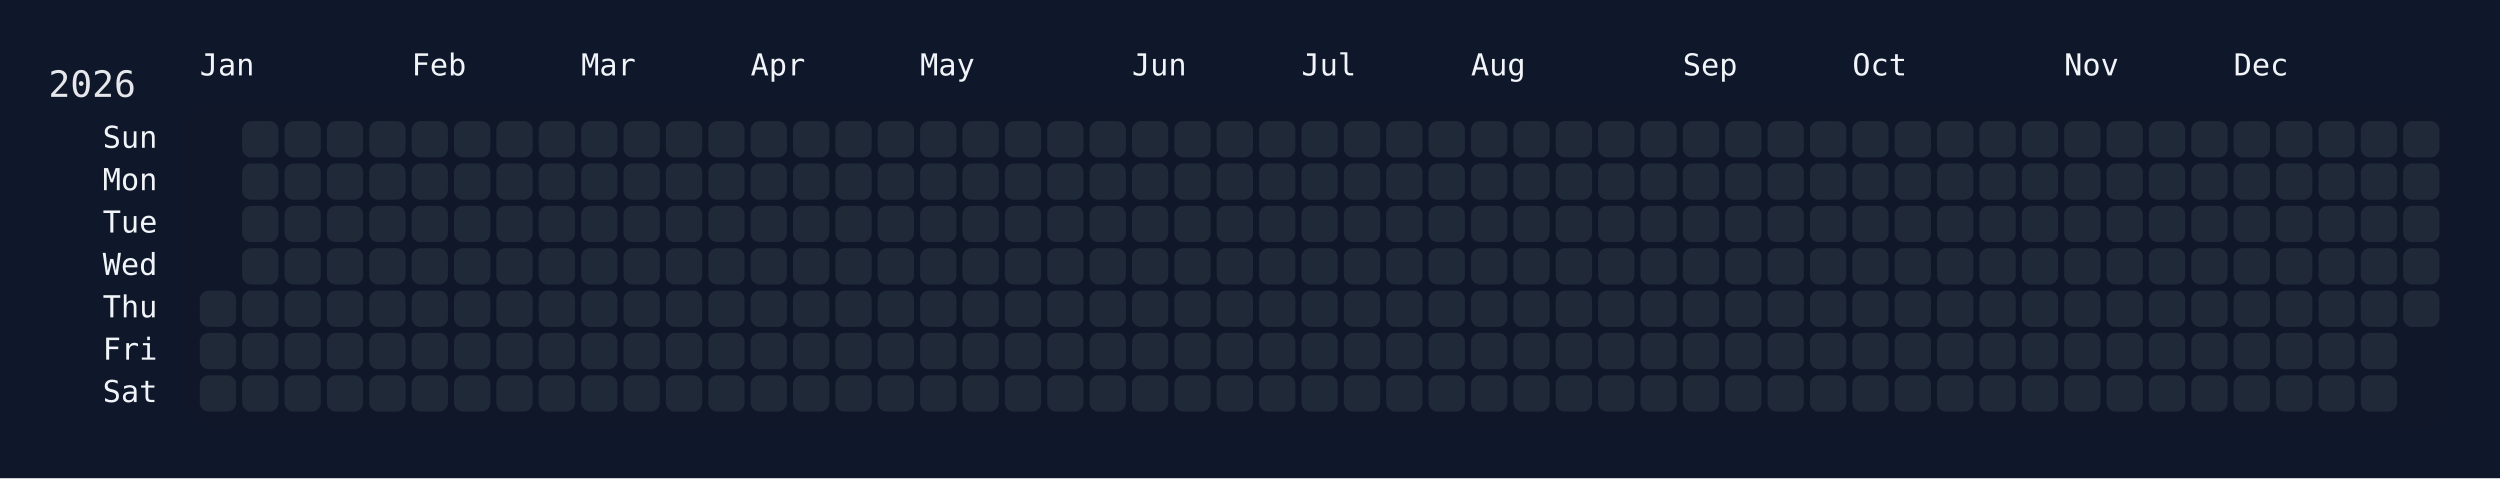
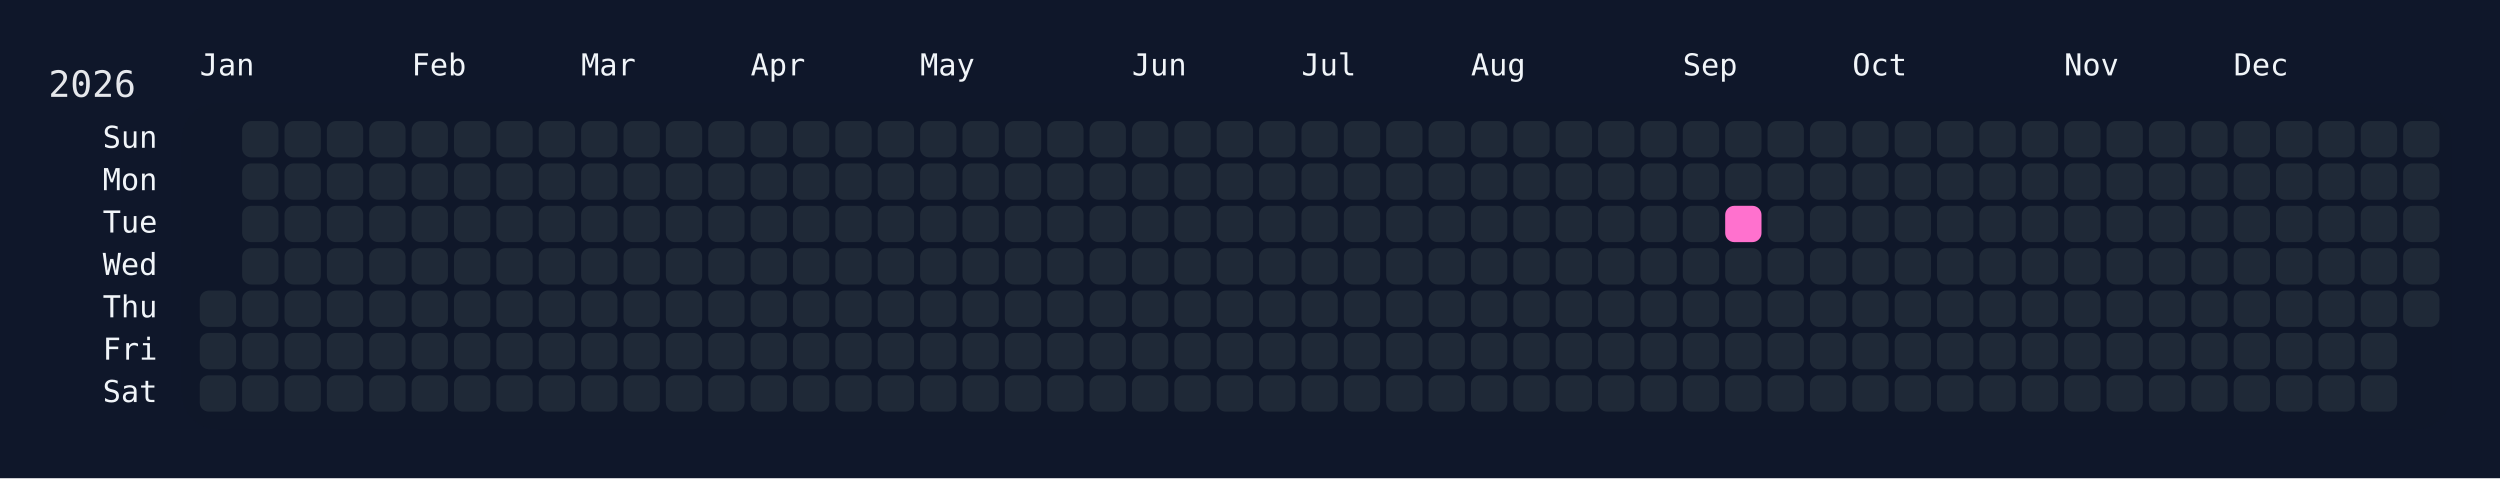
<svg xmlns="http://www.w3.org/2000/svg" width="826" height="158" viewBox="0 0 826 158">
  <rect width="826" height="158" fill="#0f172a" />
  <rect x="60" y="34" width="750" height="108" rx="12" ry="12" fill="rgba(15, 23, 42, 0.8)" />
  <text x="16" y="32" font-size="12" fill="#e5e7eb" font-family="JetBrains Mono, ui-monospace, SFMono-Regular, Menlo, Monaco, Consolas, monospace">2026</text>
  <text x="66" y="18" font-size="10" fill="#f1f5f9" font-family="JetBrains Mono, ui-monospace, SFMono-Regular, Menlo, Monaco, Consolas, monospace" dominant-baseline="hanging">Jan</text>
  <text x="136" y="18" font-size="10" fill="#f1f5f9" font-family="JetBrains Mono, ui-monospace, SFMono-Regular, Menlo, Monaco, Consolas, monospace" dominant-baseline="hanging">Feb</text>
  <text x="192" y="18" font-size="10" fill="#f1f5f9" font-family="JetBrains Mono, ui-monospace, SFMono-Regular, Menlo, Monaco, Consolas, monospace" dominant-baseline="hanging">Mar</text>
  <text x="248" y="18" font-size="10" fill="#f1f5f9" font-family="JetBrains Mono, ui-monospace, SFMono-Regular, Menlo, Monaco, Consolas, monospace" dominant-baseline="hanging">Apr</text>
  <text x="304" y="18" font-size="10" fill="#f1f5f9" font-family="JetBrains Mono, ui-monospace, SFMono-Regular, Menlo, Monaco, Consolas, monospace" dominant-baseline="hanging">May</text>
  <text x="374" y="18" font-size="10" fill="#f1f5f9" font-family="JetBrains Mono, ui-monospace, SFMono-Regular, Menlo, Monaco, Consolas, monospace" dominant-baseline="hanging">Jun</text>
  <text x="430" y="18" font-size="10" fill="#f1f5f9" font-family="JetBrains Mono, ui-monospace, SFMono-Regular, Menlo, Monaco, Consolas, monospace" dominant-baseline="hanging">Jul</text>
  <text x="486" y="18" font-size="10" fill="#f1f5f9" font-family="JetBrains Mono, ui-monospace, SFMono-Regular, Menlo, Monaco, Consolas, monospace" dominant-baseline="hanging">Aug</text>
  <text x="556" y="18" font-size="10" fill="#f1f5f9" font-family="JetBrains Mono, ui-monospace, SFMono-Regular, Menlo, Monaco, Consolas, monospace" dominant-baseline="hanging">Sep</text>
  <text x="612" y="18" font-size="10" fill="#f1f5f9" font-family="JetBrains Mono, ui-monospace, SFMono-Regular, Menlo, Monaco, Consolas, monospace" dominant-baseline="hanging">Oct</text>
  <text x="682" y="18" font-size="10" fill="#f1f5f9" font-family="JetBrains Mono, ui-monospace, SFMono-Regular, Menlo, Monaco, Consolas, monospace" dominant-baseline="hanging">Nov</text>
  <text x="738" y="18" font-size="10" fill="#f1f5f9" font-family="JetBrains Mono, ui-monospace, SFMono-Regular, Menlo, Monaco, Consolas, monospace" dominant-baseline="hanging">Dec</text>
  <text x="52" y="46.0" font-size="10" fill="#f1f5f9" font-family="JetBrains Mono, ui-monospace, SFMono-Regular, Menlo, Monaco, Consolas, monospace" text-anchor="end" dominant-baseline="middle">Sun</text>
  <text x="52" y="60.0" font-size="10" fill="#f1f5f9" font-family="JetBrains Mono, ui-monospace, SFMono-Regular, Menlo, Monaco, Consolas, monospace" text-anchor="end" dominant-baseline="middle">Mon</text>
  <text x="52" y="74.0" font-size="10" fill="#f1f5f9" font-family="JetBrains Mono, ui-monospace, SFMono-Regular, Menlo, Monaco, Consolas, monospace" text-anchor="end" dominant-baseline="middle">Tue</text>
  <text x="52" y="88.0" font-size="10" fill="#f1f5f9" font-family="JetBrains Mono, ui-monospace, SFMono-Regular, Menlo, Monaco, Consolas, monospace" text-anchor="end" dominant-baseline="middle">Wed</text>
  <text x="52" y="102.0" font-size="10" fill="#f1f5f9" font-family="JetBrains Mono, ui-monospace, SFMono-Regular, Menlo, Monaco, Consolas, monospace" text-anchor="end" dominant-baseline="middle">Thu</text>
  <text x="52" y="116.0" font-size="10" fill="#f1f5f9" font-family="JetBrains Mono, ui-monospace, SFMono-Regular, Menlo, Monaco, Consolas, monospace" text-anchor="end" dominant-baseline="middle">Fri</text>
  <text x="52" y="130.0" font-size="10" fill="#f1f5f9" font-family="JetBrains Mono, ui-monospace, SFMono-Regular, Menlo, Monaco, Consolas, monospace" text-anchor="end" dominant-baseline="middle">Sat</text>
  <g transform="translate(66,40)">
    <rect x="0" y="56" width="12" height="12" rx="3" ry="3" fill="#1f2937" data-date="2026-01-01" />
    <rect x="0" y="70" width="12" height="12" rx="3" ry="3" fill="#1f2937" data-date="2026-01-02" />
    <rect x="0" y="84" width="12" height="12" rx="3" ry="3" fill="#1f2937" data-date="2026-01-03" />
    <rect x="14" y="0" width="12" height="12" rx="3" ry="3" fill="#1f2937" data-date="2026-01-04" />
    <rect x="14" y="14" width="12" height="12" rx="3" ry="3" fill="#1f2937" data-date="2026-01-05" />
    <rect x="14" y="28" width="12" height="12" rx="3" ry="3" fill="#1f2937" data-date="2026-01-06" />
    <rect x="14" y="42" width="12" height="12" rx="3" ry="3" fill="#1f2937" data-date="2026-01-07" />
    <rect x="14" y="56" width="12" height="12" rx="3" ry="3" fill="#1f2937" data-date="2026-01-08" />
    <rect x="14" y="70" width="12" height="12" rx="3" ry="3" fill="#1f2937" data-date="2026-01-09" />
    <rect x="14" y="84" width="12" height="12" rx="3" ry="3" fill="#1f2937" data-date="2026-01-10" />
    <rect x="28" y="0" width="12" height="12" rx="3" ry="3" fill="#1f2937" data-date="2026-01-11" />
    <rect x="28" y="14" width="12" height="12" rx="3" ry="3" fill="#1f2937" data-date="2026-01-12" />
    <rect x="28" y="28" width="12" height="12" rx="3" ry="3" fill="#1f2937" data-date="2026-01-13" />
    <rect x="28" y="42" width="12" height="12" rx="3" ry="3" fill="#1f2937" data-date="2026-01-14" />
    <rect x="28" y="56" width="12" height="12" rx="3" ry="3" fill="#1f2937" data-date="2026-01-15" />
    <rect x="28" y="70" width="12" height="12" rx="3" ry="3" fill="#1f2937" data-date="2026-01-16" />
    <rect x="28" y="84" width="12" height="12" rx="3" ry="3" fill="#1f2937" data-date="2026-01-17" />
    <rect x="42" y="0" width="12" height="12" rx="3" ry="3" fill="#1f2937" data-date="2026-01-18" />
    <rect x="42" y="14" width="12" height="12" rx="3" ry="3" fill="#1f2937" data-date="2026-01-19" />
    <rect x="42" y="28" width="12" height="12" rx="3" ry="3" fill="#1f2937" data-date="2026-01-20" />
    <rect x="42" y="42" width="12" height="12" rx="3" ry="3" fill="#1f2937" data-date="2026-01-21" />
    <rect x="42" y="56" width="12" height="12" rx="3" ry="3" fill="#1f2937" data-date="2026-01-22" />
    <rect x="42" y="70" width="12" height="12" rx="3" ry="3" fill="#1f2937" data-date="2026-01-23" />
    <rect x="42" y="84" width="12" height="12" rx="3" ry="3" fill="#1f2937" data-date="2026-01-24" />
    <rect x="56" y="0" width="12" height="12" rx="3" ry="3" fill="#1f2937" data-date="2026-01-25" />
    <rect x="56" y="14" width="12" height="12" rx="3" ry="3" fill="#1f2937" data-date="2026-01-26" />
    <rect x="56" y="28" width="12" height="12" rx="3" ry="3" fill="#1f2937" data-date="2026-01-27" />
    <rect x="56" y="42" width="12" height="12" rx="3" ry="3" fill="#1f2937" data-date="2026-01-28" />
    <rect x="56" y="56" width="12" height="12" rx="3" ry="3" fill="#1f2937" data-date="2026-01-29" />
    <rect x="56" y="70" width="12" height="12" rx="3" ry="3" fill="#1f2937" data-date="2026-01-30" />
    <rect x="56" y="84" width="12" height="12" rx="3" ry="3" fill="#1f2937" data-date="2026-01-31" />
    <rect x="70" y="0" width="12" height="12" rx="3" ry="3" fill="#1f2937" data-date="2026-02-01" />
    <rect x="70" y="14" width="12" height="12" rx="3" ry="3" fill="#1f2937" data-date="2026-02-02" />
    <rect x="70" y="28" width="12" height="12" rx="3" ry="3" fill="#1f2937" data-date="2026-02-03" />
    <rect x="70" y="42" width="12" height="12" rx="3" ry="3" fill="#1f2937" data-date="2026-02-04" />
    <rect x="70" y="56" width="12" height="12" rx="3" ry="3" fill="#1f2937" data-date="2026-02-05" />
    <rect x="70" y="70" width="12" height="12" rx="3" ry="3" fill="#1f2937" data-date="2026-02-06" />
    <rect x="70" y="84" width="12" height="12" rx="3" ry="3" fill="#1f2937" data-date="2026-02-07" />
    <rect x="84" y="0" width="12" height="12" rx="3" ry="3" fill="#1f2937" data-date="2026-02-08" />
    <rect x="84" y="14" width="12" height="12" rx="3" ry="3" fill="#1f2937" data-date="2026-02-09" />
    <rect x="84" y="28" width="12" height="12" rx="3" ry="3" fill="#1f2937" data-date="2026-02-10" />
    <rect x="84" y="42" width="12" height="12" rx="3" ry="3" fill="#1f2937" data-date="2026-02-11" />
    <rect x="84" y="56" width="12" height="12" rx="3" ry="3" fill="#1f2937" data-date="2026-02-12" />
    <rect x="84" y="70" width="12" height="12" rx="3" ry="3" fill="#1f2937" data-date="2026-02-13" />
    <rect x="84" y="84" width="12" height="12" rx="3" ry="3" fill="#1f2937" data-date="2026-02-14" />
    <rect x="98" y="0" width="12" height="12" rx="3" ry="3" fill="#1f2937" data-date="2026-02-15" />
    <rect x="98" y="14" width="12" height="12" rx="3" ry="3" fill="#1f2937" data-date="2026-02-16" />
    <rect x="98" y="28" width="12" height="12" rx="3" ry="3" fill="#1f2937" data-date="2026-02-17" />
    <rect x="98" y="42" width="12" height="12" rx="3" ry="3" fill="#1f2937" data-date="2026-02-18" />
    <rect x="98" y="56" width="12" height="12" rx="3" ry="3" fill="#1f2937" data-date="2026-02-19" />
    <rect x="98" y="70" width="12" height="12" rx="3" ry="3" fill="#1f2937" data-date="2026-02-20" />
    <rect x="98" y="84" width="12" height="12" rx="3" ry="3" fill="#1f2937" data-date="2026-02-21" />
    <rect x="112" y="0" width="12" height="12" rx="3" ry="3" fill="#1f2937" data-date="2026-02-22" />
    <rect x="112" y="14" width="12" height="12" rx="3" ry="3" fill="#1f2937" data-date="2026-02-23" />
    <rect x="112" y="28" width="12" height="12" rx="3" ry="3" fill="#1f2937" data-date="2026-02-24" />
    <rect x="112" y="42" width="12" height="12" rx="3" ry="3" fill="#1f2937" data-date="2026-02-25" />
    <rect x="112" y="56" width="12" height="12" rx="3" ry="3" fill="#1f2937" data-date="2026-02-26" />
    <rect x="112" y="70" width="12" height="12" rx="3" ry="3" fill="#1f2937" data-date="2026-02-27" />
    <rect x="112" y="84" width="12" height="12" rx="3" ry="3" fill="#1f2937" data-date="2026-02-28" />
    <rect x="126" y="0" width="12" height="12" rx="3" ry="3" fill="#1f2937" data-date="2026-03-01" />
    <rect x="126" y="14" width="12" height="12" rx="3" ry="3" fill="#1f2937" data-date="2026-03-02" />
    <rect x="126" y="28" width="12" height="12" rx="3" ry="3" fill="#1f2937" data-date="2026-03-03" />
    <rect x="126" y="42" width="12" height="12" rx="3" ry="3" fill="#1f2937" data-date="2026-03-04" />
    <rect x="126" y="56" width="12" height="12" rx="3" ry="3" fill="#1f2937" data-date="2026-03-05" />
    <rect x="126" y="70" width="12" height="12" rx="3" ry="3" fill="#1f2937" data-date="2026-03-06" />
    <rect x="126" y="84" width="12" height="12" rx="3" ry="3" fill="#1f2937" data-date="2026-03-07" />
    <rect x="140" y="0" width="12" height="12" rx="3" ry="3" fill="#1f2937" data-date="2026-03-08" />
    <rect x="140" y="14" width="12" height="12" rx="3" ry="3" fill="#1f2937" data-date="2026-03-09" />
    <rect x="140" y="28" width="12" height="12" rx="3" ry="3" fill="#1f2937" data-date="2026-03-10" />
    <rect x="140" y="42" width="12" height="12" rx="3" ry="3" fill="#1f2937" data-date="2026-03-11" />
    <rect x="140" y="56" width="12" height="12" rx="3" ry="3" fill="#1f2937" data-date="2026-03-12" />
    <rect x="140" y="70" width="12" height="12" rx="3" ry="3" fill="#1f2937" data-date="2026-03-13" />
    <rect x="140" y="84" width="12" height="12" rx="3" ry="3" fill="#1f2937" data-date="2026-03-14" />
    <rect x="154" y="0" width="12" height="12" rx="3" ry="3" fill="#1f2937" data-date="2026-03-15" />
    <rect x="154" y="14" width="12" height="12" rx="3" ry="3" fill="#1f2937" data-date="2026-03-16" />
    <rect x="154" y="28" width="12" height="12" rx="3" ry="3" fill="#1f2937" data-date="2026-03-17" />
    <rect x="154" y="42" width="12" height="12" rx="3" ry="3" fill="#1f2937" data-date="2026-03-18" />
    <rect x="154" y="56" width="12" height="12" rx="3" ry="3" fill="#1f2937" data-date="2026-03-19" />
    <rect x="154" y="70" width="12" height="12" rx="3" ry="3" fill="#1f2937" data-date="2026-03-20" />
    <rect x="154" y="84" width="12" height="12" rx="3" ry="3" fill="#1f2937" data-date="2026-03-21" />
    <rect x="168" y="0" width="12" height="12" rx="3" ry="3" fill="#1f2937" data-date="2026-03-22" />
    <rect x="168" y="14" width="12" height="12" rx="3" ry="3" fill="#1f2937" data-date="2026-03-23" />
    <rect x="168" y="28" width="12" height="12" rx="3" ry="3" fill="#1f2937" data-date="2026-03-24" />
    <rect x="168" y="42" width="12" height="12" rx="3" ry="3" fill="#1f2937" data-date="2026-03-25" />
    <rect x="168" y="56" width="12" height="12" rx="3" ry="3" fill="#1f2937" data-date="2026-03-26" />
    <rect x="168" y="70" width="12" height="12" rx="3" ry="3" fill="#1f2937" data-date="2026-03-27" />
    <rect x="168" y="84" width="12" height="12" rx="3" ry="3" fill="#1f2937" data-date="2026-03-28" />
    <rect x="182" y="0" width="12" height="12" rx="3" ry="3" fill="#1f2937" data-date="2026-03-29" />
    <rect x="182" y="14" width="12" height="12" rx="3" ry="3" fill="#1f2937" data-date="2026-03-30" />
    <rect x="182" y="28" width="12" height="12" rx="3" ry="3" fill="#1f2937" data-date="2026-03-31" />
    <rect x="182" y="42" width="12" height="12" rx="3" ry="3" fill="#1f2937" data-date="2026-04-01" />
    <rect x="182" y="56" width="12" height="12" rx="3" ry="3" fill="#1f2937" data-date="2026-04-02" />
    <rect x="182" y="70" width="12" height="12" rx="3" ry="3" fill="#1f2937" data-date="2026-04-03" />
    <rect x="182" y="84" width="12" height="12" rx="3" ry="3" fill="#1f2937" data-date="2026-04-04" />
    <rect x="196" y="0" width="12" height="12" rx="3" ry="3" fill="#1f2937" data-date="2026-04-05" />
    <rect x="196" y="14" width="12" height="12" rx="3" ry="3" fill="#1f2937" data-date="2026-04-06" />
    <rect x="196" y="28" width="12" height="12" rx="3" ry="3" fill="#1f2937" data-date="2026-04-07" />
    <rect x="196" y="42" width="12" height="12" rx="3" ry="3" fill="#1f2937" data-date="2026-04-08" />
    <rect x="196" y="56" width="12" height="12" rx="3" ry="3" fill="#1f2937" data-date="2026-04-09" />
    <rect x="196" y="70" width="12" height="12" rx="3" ry="3" fill="#1f2937" data-date="2026-04-10" />
    <rect x="196" y="84" width="12" height="12" rx="3" ry="3" fill="#1f2937" data-date="2026-04-11" />
    <rect x="210" y="0" width="12" height="12" rx="3" ry="3" fill="#1f2937" data-date="2026-04-12" />
    <rect x="210" y="14" width="12" height="12" rx="3" ry="3" fill="#1f2937" data-date="2026-04-13" />
    <rect x="210" y="28" width="12" height="12" rx="3" ry="3" fill="#1f2937" data-date="2026-04-14" />
    <rect x="210" y="42" width="12" height="12" rx="3" ry="3" fill="#1f2937" data-date="2026-04-15" />
    <rect x="210" y="56" width="12" height="12" rx="3" ry="3" fill="#1f2937" data-date="2026-04-16" />
    <rect x="210" y="70" width="12" height="12" rx="3" ry="3" fill="#1f2937" data-date="2026-04-17" />
    <rect x="210" y="84" width="12" height="12" rx="3" ry="3" fill="#1f2937" data-date="2026-04-18" />
    <rect x="224" y="0" width="12" height="12" rx="3" ry="3" fill="#1f2937" data-date="2026-04-19" />
    <rect x="224" y="14" width="12" height="12" rx="3" ry="3" fill="#1f2937" data-date="2026-04-20" />
    <rect x="224" y="28" width="12" height="12" rx="3" ry="3" fill="#1f2937" data-date="2026-04-21" />
    <rect x="224" y="42" width="12" height="12" rx="3" ry="3" fill="#1f2937" data-date="2026-04-22" />
    <rect x="224" y="56" width="12" height="12" rx="3" ry="3" fill="#1f2937" data-date="2026-04-23" />
    <rect x="224" y="70" width="12" height="12" rx="3" ry="3" fill="#1f2937" data-date="2026-04-24" />
    <rect x="224" y="84" width="12" height="12" rx="3" ry="3" fill="#1f2937" data-date="2026-04-25" />
    <rect x="238" y="0" width="12" height="12" rx="3" ry="3" fill="#1f2937" data-date="2026-04-26" />
    <rect x="238" y="14" width="12" height="12" rx="3" ry="3" fill="#1f2937" data-date="2026-04-27" />
    <rect x="238" y="28" width="12" height="12" rx="3" ry="3" fill="#1f2937" data-date="2026-04-28" />
    <rect x="238" y="42" width="12" height="12" rx="3" ry="3" fill="#1f2937" data-date="2026-04-29" />
    <rect x="238" y="56" width="12" height="12" rx="3" ry="3" fill="#1f2937" data-date="2026-04-30" />
    <rect x="238" y="70" width="12" height="12" rx="3" ry="3" fill="#1f2937" data-date="2026-05-01" />
    <rect x="238" y="84" width="12" height="12" rx="3" ry="3" fill="#1f2937" data-date="2026-05-02" />
    <rect x="252" y="0" width="12" height="12" rx="3" ry="3" fill="#1f2937" data-date="2026-05-03" />
    <rect x="252" y="14" width="12" height="12" rx="3" ry="3" fill="#1f2937" data-date="2026-05-04" />
    <rect x="252" y="28" width="12" height="12" rx="3" ry="3" fill="#1f2937" data-date="2026-05-05" />
    <rect x="252" y="42" width="12" height="12" rx="3" ry="3" fill="#1f2937" data-date="2026-05-06" />
    <rect x="252" y="56" width="12" height="12" rx="3" ry="3" fill="#1f2937" data-date="2026-05-07" />
    <rect x="252" y="70" width="12" height="12" rx="3" ry="3" fill="#1f2937" data-date="2026-05-08" />
    <rect x="252" y="84" width="12" height="12" rx="3" ry="3" fill="#1f2937" data-date="2026-05-09" />
    <rect x="266" y="0" width="12" height="12" rx="3" ry="3" fill="#1f2937" data-date="2026-05-10" />
    <rect x="266" y="14" width="12" height="12" rx="3" ry="3" fill="#1f2937" data-date="2026-05-11" />
    <rect x="266" y="28" width="12" height="12" rx="3" ry="3" fill="#1f2937" data-date="2026-05-12" />
    <rect x="266" y="42" width="12" height="12" rx="3" ry="3" fill="#1f2937" data-date="2026-05-13" />
    <rect x="266" y="56" width="12" height="12" rx="3" ry="3" fill="#1f2937" data-date="2026-05-14" />
    <rect x="266" y="70" width="12" height="12" rx="3" ry="3" fill="#1f2937" data-date="2026-05-15" />
    <rect x="266" y="84" width="12" height="12" rx="3" ry="3" fill="#1f2937" data-date="2026-05-16" />
    <rect x="280" y="0" width="12" height="12" rx="3" ry="3" fill="#1f2937" data-date="2026-05-17" />
    <rect x="280" y="14" width="12" height="12" rx="3" ry="3" fill="#1f2937" data-date="2026-05-18" />
    <rect x="280" y="28" width="12" height="12" rx="3" ry="3" fill="#1f2937" data-date="2026-05-19" />
    <rect x="280" y="42" width="12" height="12" rx="3" ry="3" fill="#1f2937" data-date="2026-05-20" />
    <rect x="280" y="56" width="12" height="12" rx="3" ry="3" fill="#1f2937" data-date="2026-05-21" />
    <rect x="280" y="70" width="12" height="12" rx="3" ry="3" fill="#1f2937" data-date="2026-05-22" />
    <rect x="280" y="84" width="12" height="12" rx="3" ry="3" fill="#1f2937" data-date="2026-05-23" />
    <rect x="294" y="0" width="12" height="12" rx="3" ry="3" fill="#1f2937" data-date="2026-05-24" />
    <rect x="294" y="14" width="12" height="12" rx="3" ry="3" fill="#1f2937" data-date="2026-05-25" />
    <rect x="294" y="28" width="12" height="12" rx="3" ry="3" fill="#1f2937" data-date="2026-05-26" />
    <rect x="294" y="42" width="12" height="12" rx="3" ry="3" fill="#1f2937" data-date="2026-05-27" />
    <rect x="294" y="56" width="12" height="12" rx="3" ry="3" fill="#1f2937" data-date="2026-05-28" />
    <rect x="294" y="70" width="12" height="12" rx="3" ry="3" fill="#1f2937" data-date="2026-05-29" />
    <rect x="294" y="84" width="12" height="12" rx="3" ry="3" fill="#1f2937" data-date="2026-05-30" />
    <rect x="308" y="0" width="12" height="12" rx="3" ry="3" fill="#1f2937" data-date="2026-05-31" />
    <rect x="308" y="14" width="12" height="12" rx="3" ry="3" fill="#1f2937" data-date="2026-06-01" />
    <rect x="308" y="28" width="12" height="12" rx="3" ry="3" fill="#1f2937" data-date="2026-06-02" />
    <rect x="308" y="42" width="12" height="12" rx="3" ry="3" fill="#1f2937" data-date="2026-06-03" />
    <rect x="308" y="56" width="12" height="12" rx="3" ry="3" fill="#1f2937" data-date="2026-06-04" />
    <rect x="308" y="70" width="12" height="12" rx="3" ry="3" fill="#1f2937" data-date="2026-06-05" />
    <rect x="308" y="84" width="12" height="12" rx="3" ry="3" fill="#1f2937" data-date="2026-06-06" />
    <rect x="322" y="0" width="12" height="12" rx="3" ry="3" fill="#1f2937" data-date="2026-06-07" />
    <rect x="322" y="14" width="12" height="12" rx="3" ry="3" fill="#1f2937" data-date="2026-06-08" />
    <rect x="322" y="28" width="12" height="12" rx="3" ry="3" fill="#1f2937" data-date="2026-06-09" />
    <rect x="322" y="42" width="12" height="12" rx="3" ry="3" fill="#1f2937" data-date="2026-06-10" />
    <rect x="322" y="56" width="12" height="12" rx="3" ry="3" fill="#1f2937" data-date="2026-06-11" />
    <rect x="322" y="70" width="12" height="12" rx="3" ry="3" fill="#1f2937" data-date="2026-06-12" />
    <rect x="322" y="84" width="12" height="12" rx="3" ry="3" fill="#1f2937" data-date="2026-06-13" />
    <rect x="336" y="0" width="12" height="12" rx="3" ry="3" fill="#1f2937" data-date="2026-06-14" />
    <rect x="336" y="14" width="12" height="12" rx="3" ry="3" fill="#1f2937" data-date="2026-06-15" />
    <rect x="336" y="28" width="12" height="12" rx="3" ry="3" fill="#1f2937" data-date="2026-06-16" />
    <rect x="336" y="42" width="12" height="12" rx="3" ry="3" fill="#1f2937" data-date="2026-06-17" />
    <rect x="336" y="56" width="12" height="12" rx="3" ry="3" fill="#1f2937" data-date="2026-06-18" />
    <rect x="336" y="70" width="12" height="12" rx="3" ry="3" fill="#1f2937" data-date="2026-06-19" />
    <rect x="336" y="84" width="12" height="12" rx="3" ry="3" fill="#1f2937" data-date="2026-06-20" />
    <rect x="350" y="0" width="12" height="12" rx="3" ry="3" fill="#1f2937" data-date="2026-06-21" />
    <rect x="350" y="14" width="12" height="12" rx="3" ry="3" fill="#1f2937" data-date="2026-06-22" />
    <rect x="350" y="28" width="12" height="12" rx="3" ry="3" fill="#1f2937" data-date="2026-06-23" />
    <rect x="350" y="42" width="12" height="12" rx="3" ry="3" fill="#1f2937" data-date="2026-06-24" />
    <rect x="350" y="56" width="12" height="12" rx="3" ry="3" fill="#1f2937" data-date="2026-06-25" />
    <rect x="350" y="70" width="12" height="12" rx="3" ry="3" fill="#1f2937" data-date="2026-06-26" />
    <rect x="350" y="84" width="12" height="12" rx="3" ry="3" fill="#1f2937" data-date="2026-06-27" />
    <rect x="364" y="0" width="12" height="12" rx="3" ry="3" fill="#1f2937" data-date="2026-06-28" />
    <rect x="364" y="14" width="12" height="12" rx="3" ry="3" fill="#1f2937" data-date="2026-06-29" />
    <rect x="364" y="28" width="12" height="12" rx="3" ry="3" fill="#1f2937" data-date="2026-06-30" />
    <rect x="364" y="42" width="12" height="12" rx="3" ry="3" fill="#1f2937" data-date="2026-07-01" />
    <rect x="364" y="56" width="12" height="12" rx="3" ry="3" fill="#1f2937" data-date="2026-07-02" />
    <rect x="364" y="70" width="12" height="12" rx="3" ry="3" fill="#1f2937" data-date="2026-07-03" />
    <rect x="364" y="84" width="12" height="12" rx="3" ry="3" fill="#1f2937" data-date="2026-07-04" />
    <rect x="378" y="0" width="12" height="12" rx="3" ry="3" fill="#1f2937" data-date="2026-07-05" />
    <rect x="378" y="14" width="12" height="12" rx="3" ry="3" fill="#1f2937" data-date="2026-07-06" />
    <rect x="378" y="28" width="12" height="12" rx="3" ry="3" fill="#1f2937" data-date="2026-07-07" />
    <rect x="378" y="42" width="12" height="12" rx="3" ry="3" fill="#1f2937" data-date="2026-07-08" />
    <rect x="378" y="56" width="12" height="12" rx="3" ry="3" fill="#1f2937" data-date="2026-07-09" />
    <rect x="378" y="70" width="12" height="12" rx="3" ry="3" fill="#1f2937" data-date="2026-07-10" />
    <rect x="378" y="84" width="12" height="12" rx="3" ry="3" fill="#1f2937" data-date="2026-07-11" />
    <rect x="392" y="0" width="12" height="12" rx="3" ry="3" fill="#1f2937" data-date="2026-07-12" />
    <rect x="392" y="14" width="12" height="12" rx="3" ry="3" fill="#1f2937" data-date="2026-07-13" />
    <rect x="392" y="28" width="12" height="12" rx="3" ry="3" fill="#1f2937" data-date="2026-07-14" />
    <rect x="392" y="42" width="12" height="12" rx="3" ry="3" fill="#1f2937" data-date="2026-07-15" />
    <rect x="392" y="56" width="12" height="12" rx="3" ry="3" fill="#1f2937" data-date="2026-07-16" />
    <rect x="392" y="70" width="12" height="12" rx="3" ry="3" fill="#1f2937" data-date="2026-07-17" />
    <rect x="392" y="84" width="12" height="12" rx="3" ry="3" fill="#1f2937" data-date="2026-07-18" />
    <rect x="406" y="0" width="12" height="12" rx="3" ry="3" fill="#1f2937" data-date="2026-07-19" />
    <rect x="406" y="14" width="12" height="12" rx="3" ry="3" fill="#1f2937" data-date="2026-07-20" />
    <rect x="406" y="28" width="12" height="12" rx="3" ry="3" fill="#1f2937" data-date="2026-07-21" />
    <rect x="406" y="42" width="12" height="12" rx="3" ry="3" fill="#1f2937" data-date="2026-07-22" />
    <rect x="406" y="56" width="12" height="12" rx="3" ry="3" fill="#1f2937" data-date="2026-07-23" />
    <rect x="406" y="70" width="12" height="12" rx="3" ry="3" fill="#1f2937" data-date="2026-07-24" />
    <rect x="406" y="84" width="12" height="12" rx="3" ry="3" fill="#1f2937" data-date="2026-07-25" />
    <rect x="420" y="0" width="12" height="12" rx="3" ry="3" fill="#1f2937" data-date="2026-07-26" />
    <rect x="420" y="14" width="12" height="12" rx="3" ry="3" fill="#1f2937" data-date="2026-07-27" />
    <rect x="420" y="28" width="12" height="12" rx="3" ry="3" fill="#1f2937" data-date="2026-07-28" />
    <rect x="420" y="42" width="12" height="12" rx="3" ry="3" fill="#1f2937" data-date="2026-07-29" />
    <rect x="420" y="56" width="12" height="12" rx="3" ry="3" fill="#1f2937" data-date="2026-07-30" />
    <rect x="420" y="70" width="12" height="12" rx="3" ry="3" fill="#1f2937" data-date="2026-07-31" />
    <rect x="420" y="84" width="12" height="12" rx="3" ry="3" fill="#1f2937" data-date="2026-08-01" />
    <rect x="434" y="0" width="12" height="12" rx="3" ry="3" fill="#1f2937" data-date="2026-08-02" />
    <rect x="434" y="14" width="12" height="12" rx="3" ry="3" fill="#1f2937" data-date="2026-08-03" />
    <rect x="434" y="28" width="12" height="12" rx="3" ry="3" fill="#1f2937" data-date="2026-08-04" />
    <rect x="434" y="42" width="12" height="12" rx="3" ry="3" fill="#1f2937" data-date="2026-08-05" />
    <rect x="434" y="56" width="12" height="12" rx="3" ry="3" fill="#1f2937" data-date="2026-08-06" />
    <rect x="434" y="70" width="12" height="12" rx="3" ry="3" fill="#1f2937" data-date="2026-08-07" />
    <rect x="434" y="84" width="12" height="12" rx="3" ry="3" fill="#1f2937" data-date="2026-08-08" />
    <rect x="448" y="0" width="12" height="12" rx="3" ry="3" fill="#1f2937" data-date="2026-08-09" />
    <rect x="448" y="14" width="12" height="12" rx="3" ry="3" fill="#1f2937" data-date="2026-08-10" />
    <rect x="448" y="28" width="12" height="12" rx="3" ry="3" fill="#1f2937" data-date="2026-08-11" />
    <rect x="448" y="42" width="12" height="12" rx="3" ry="3" fill="#1f2937" data-date="2026-08-12" />
    <rect x="448" y="56" width="12" height="12" rx="3" ry="3" fill="#1f2937" data-date="2026-08-13" />
    <rect x="448" y="70" width="12" height="12" rx="3" ry="3" fill="#1f2937" data-date="2026-08-14" />
    <rect x="448" y="84" width="12" height="12" rx="3" ry="3" fill="#1f2937" data-date="2026-08-15" />
    <rect x="462" y="0" width="12" height="12" rx="3" ry="3" fill="#1f2937" data-date="2026-08-16" />
    <rect x="462" y="14" width="12" height="12" rx="3" ry="3" fill="#1f2937" data-date="2026-08-17" />
    <rect x="462" y="28" width="12" height="12" rx="3" ry="3" fill="#1f2937" data-date="2026-08-18" />
    <rect x="462" y="42" width="12" height="12" rx="3" ry="3" fill="#1f2937" data-date="2026-08-19" />
    <rect x="462" y="56" width="12" height="12" rx="3" ry="3" fill="#1f2937" data-date="2026-08-20" />
    <rect x="462" y="70" width="12" height="12" rx="3" ry="3" fill="#1f2937" data-date="2026-08-21" />
    <rect x="462" y="84" width="12" height="12" rx="3" ry="3" fill="#1f2937" data-date="2026-08-22" />
    <rect x="476" y="0" width="12" height="12" rx="3" ry="3" fill="#1f2937" data-date="2026-08-23" />
    <rect x="476" y="14" width="12" height="12" rx="3" ry="3" fill="#1f2937" data-date="2026-08-24" />
    <rect x="476" y="28" width="12" height="12" rx="3" ry="3" fill="#1f2937" data-date="2026-08-25" />
    <rect x="476" y="42" width="12" height="12" rx="3" ry="3" fill="#1f2937" data-date="2026-08-26" />
    <rect x="476" y="56" width="12" height="12" rx="3" ry="3" fill="#1f2937" data-date="2026-08-27" />
    <rect x="476" y="70" width="12" height="12" rx="3" ry="3" fill="#1f2937" data-date="2026-08-28" />
    <rect x="476" y="84" width="12" height="12" rx="3" ry="3" fill="#1f2937" data-date="2026-08-29" />
    <rect x="490" y="0" width="12" height="12" rx="3" ry="3" fill="#1f2937" data-date="2026-08-30" />
    <rect x="490" y="14" width="12" height="12" rx="3" ry="3" fill="#1f2937" data-date="2026-08-31" />
    <rect x="490" y="28" width="12" height="12" rx="3" ry="3" fill="#1f2937" data-date="2026-09-01" />
    <rect x="490" y="42" width="12" height="12" rx="3" ry="3" fill="#1f2937" data-date="2026-09-02" />
    <rect x="490" y="56" width="12" height="12" rx="3" ry="3" fill="#1f2937" data-date="2026-09-03" />
    <rect x="490" y="70" width="12" height="12" rx="3" ry="3" fill="#1f2937" data-date="2026-09-04" />
    <rect x="490" y="84" width="12" height="12" rx="3" ry="3" fill="#1f2937" data-date="2026-09-05" />
    <rect x="504" y="0" width="12" height="12" rx="3" ry="3" fill="#1f2937" data-date="2026-09-06" />
    <rect x="504" y="14" width="12" height="12" rx="3" ry="3" fill="#1f2937" data-date="2026-09-07" />
-     <rect x="504" y="28" width="12" height="12" rx="3" ry="3" fill="#1f2937" data-date="2026-09-08" />
+     <rect x="504" y="28" width="12" height="12" rx="3" ry="3" fill="#ff71ce" data-date="2026-09-08" />
    <rect x="504" y="42" width="12" height="12" rx="3" ry="3" fill="#1f2937" data-date="2026-09-09" />
    <rect x="504" y="56" width="12" height="12" rx="3" ry="3" fill="#1f2937" data-date="2026-09-10" />
    <rect x="504" y="70" width="12" height="12" rx="3" ry="3" fill="#1f2937" data-date="2026-09-11" />
    <rect x="504" y="84" width="12" height="12" rx="3" ry="3" fill="#1f2937" data-date="2026-09-12" />
    <rect x="518" y="0" width="12" height="12" rx="3" ry="3" fill="#1f2937" data-date="2026-09-13" />
    <rect x="518" y="14" width="12" height="12" rx="3" ry="3" fill="#1f2937" data-date="2026-09-14" />
    <rect x="518" y="28" width="12" height="12" rx="3" ry="3" fill="#1f2937" data-date="2026-09-15" />
    <rect x="518" y="42" width="12" height="12" rx="3" ry="3" fill="#1f2937" data-date="2026-09-16" />
    <rect x="518" y="56" width="12" height="12" rx="3" ry="3" fill="#1f2937" data-date="2026-09-17" />
    <rect x="518" y="70" width="12" height="12" rx="3" ry="3" fill="#1f2937" data-date="2026-09-18" />
    <rect x="518" y="84" width="12" height="12" rx="3" ry="3" fill="#1f2937" data-date="2026-09-19" />
    <rect x="532" y="0" width="12" height="12" rx="3" ry="3" fill="#1f2937" data-date="2026-09-20" />
    <rect x="532" y="14" width="12" height="12" rx="3" ry="3" fill="#1f2937" data-date="2026-09-21" />
    <rect x="532" y="28" width="12" height="12" rx="3" ry="3" fill="#1f2937" data-date="2026-09-22" />
    <rect x="532" y="42" width="12" height="12" rx="3" ry="3" fill="#1f2937" data-date="2026-09-23" />
    <rect x="532" y="56" width="12" height="12" rx="3" ry="3" fill="#1f2937" data-date="2026-09-24" />
    <rect x="532" y="70" width="12" height="12" rx="3" ry="3" fill="#1f2937" data-date="2026-09-25" />
    <rect x="532" y="84" width="12" height="12" rx="3" ry="3" fill="#1f2937" data-date="2026-09-26" />
    <rect x="546" y="0" width="12" height="12" rx="3" ry="3" fill="#1f2937" data-date="2026-09-27" />
    <rect x="546" y="14" width="12" height="12" rx="3" ry="3" fill="#1f2937" data-date="2026-09-28" />
    <rect x="546" y="28" width="12" height="12" rx="3" ry="3" fill="#1f2937" data-date="2026-09-29" />
    <rect x="546" y="42" width="12" height="12" rx="3" ry="3" fill="#1f2937" data-date="2026-09-30" />
    <rect x="546" y="56" width="12" height="12" rx="3" ry="3" fill="#1f2937" data-date="2026-10-01" />
    <rect x="546" y="70" width="12" height="12" rx="3" ry="3" fill="#1f2937" data-date="2026-10-02" />
    <rect x="546" y="84" width="12" height="12" rx="3" ry="3" fill="#1f2937" data-date="2026-10-03" />
    <rect x="560" y="0" width="12" height="12" rx="3" ry="3" fill="#1f2937" data-date="2026-10-04" />
    <rect x="560" y="14" width="12" height="12" rx="3" ry="3" fill="#1f2937" data-date="2026-10-05" />
    <rect x="560" y="28" width="12" height="12" rx="3" ry="3" fill="#1f2937" data-date="2026-10-06" />
    <rect x="560" y="42" width="12" height="12" rx="3" ry="3" fill="#1f2937" data-date="2026-10-07" />
    <rect x="560" y="56" width="12" height="12" rx="3" ry="3" fill="#1f2937" data-date="2026-10-08" />
    <rect x="560" y="70" width="12" height="12" rx="3" ry="3" fill="#1f2937" data-date="2026-10-09" />
    <rect x="560" y="84" width="12" height="12" rx="3" ry="3" fill="#1f2937" data-date="2026-10-10" />
    <rect x="574" y="0" width="12" height="12" rx="3" ry="3" fill="#1f2937" data-date="2026-10-11" />
    <rect x="574" y="14" width="12" height="12" rx="3" ry="3" fill="#1f2937" data-date="2026-10-12" />
    <rect x="574" y="28" width="12" height="12" rx="3" ry="3" fill="#1f2937" data-date="2026-10-13" />
    <rect x="574" y="42" width="12" height="12" rx="3" ry="3" fill="#1f2937" data-date="2026-10-14" />
    <rect x="574" y="56" width="12" height="12" rx="3" ry="3" fill="#1f2937" data-date="2026-10-15" />
    <rect x="574" y="70" width="12" height="12" rx="3" ry="3" fill="#1f2937" data-date="2026-10-16" />
    <rect x="574" y="84" width="12" height="12" rx="3" ry="3" fill="#1f2937" data-date="2026-10-17" />
    <rect x="588" y="0" width="12" height="12" rx="3" ry="3" fill="#1f2937" data-date="2026-10-18" />
    <rect x="588" y="14" width="12" height="12" rx="3" ry="3" fill="#1f2937" data-date="2026-10-19" />
    <rect x="588" y="28" width="12" height="12" rx="3" ry="3" fill="#1f2937" data-date="2026-10-20" />
    <rect x="588" y="42" width="12" height="12" rx="3" ry="3" fill="#1f2937" data-date="2026-10-21" />
    <rect x="588" y="56" width="12" height="12" rx="3" ry="3" fill="#1f2937" data-date="2026-10-22" />
    <rect x="588" y="70" width="12" height="12" rx="3" ry="3" fill="#1f2937" data-date="2026-10-23" />
    <rect x="588" y="84" width="12" height="12" rx="3" ry="3" fill="#1f2937" data-date="2026-10-24" />
    <rect x="602" y="0" width="12" height="12" rx="3" ry="3" fill="#1f2937" data-date="2026-10-25" />
    <rect x="602" y="14" width="12" height="12" rx="3" ry="3" fill="#1f2937" data-date="2026-10-26" />
    <rect x="602" y="28" width="12" height="12" rx="3" ry="3" fill="#1f2937" data-date="2026-10-27" />
    <rect x="602" y="42" width="12" height="12" rx="3" ry="3" fill="#1f2937" data-date="2026-10-28" />
    <rect x="602" y="56" width="12" height="12" rx="3" ry="3" fill="#1f2937" data-date="2026-10-29" />
    <rect x="602" y="70" width="12" height="12" rx="3" ry="3" fill="#1f2937" data-date="2026-10-30" />
    <rect x="602" y="84" width="12" height="12" rx="3" ry="3" fill="#1f2937" data-date="2026-10-31" />
    <rect x="616" y="0" width="12" height="12" rx="3" ry="3" fill="#1f2937" data-date="2026-11-01" />
    <rect x="616" y="14" width="12" height="12" rx="3" ry="3" fill="#1f2937" data-date="2026-11-02" />
    <rect x="616" y="28" width="12" height="12" rx="3" ry="3" fill="#1f2937" data-date="2026-11-03" />
    <rect x="616" y="42" width="12" height="12" rx="3" ry="3" fill="#1f2937" data-date="2026-11-04" />
    <rect x="616" y="56" width="12" height="12" rx="3" ry="3" fill="#1f2937" data-date="2026-11-05" />
    <rect x="616" y="70" width="12" height="12" rx="3" ry="3" fill="#1f2937" data-date="2026-11-06" />
    <rect x="616" y="84" width="12" height="12" rx="3" ry="3" fill="#1f2937" data-date="2026-11-07" />
    <rect x="630" y="0" width="12" height="12" rx="3" ry="3" fill="#1f2937" data-date="2026-11-08" />
    <rect x="630" y="14" width="12" height="12" rx="3" ry="3" fill="#1f2937" data-date="2026-11-09" />
    <rect x="630" y="28" width="12" height="12" rx="3" ry="3" fill="#1f2937" data-date="2026-11-10" />
    <rect x="630" y="42" width="12" height="12" rx="3" ry="3" fill="#1f2937" data-date="2026-11-11" />
    <rect x="630" y="56" width="12" height="12" rx="3" ry="3" fill="#1f2937" data-date="2026-11-12" />
    <rect x="630" y="70" width="12" height="12" rx="3" ry="3" fill="#1f2937" data-date="2026-11-13" />
    <rect x="630" y="84" width="12" height="12" rx="3" ry="3" fill="#1f2937" data-date="2026-11-14" />
    <rect x="644" y="0" width="12" height="12" rx="3" ry="3" fill="#1f2937" data-date="2026-11-15" />
    <rect x="644" y="14" width="12" height="12" rx="3" ry="3" fill="#1f2937" data-date="2026-11-16" />
    <rect x="644" y="28" width="12" height="12" rx="3" ry="3" fill="#1f2937" data-date="2026-11-17" />
    <rect x="644" y="42" width="12" height="12" rx="3" ry="3" fill="#1f2937" data-date="2026-11-18" />
    <rect x="644" y="56" width="12" height="12" rx="3" ry="3" fill="#1f2937" data-date="2026-11-19" />
    <rect x="644" y="70" width="12" height="12" rx="3" ry="3" fill="#1f2937" data-date="2026-11-20" />
    <rect x="644" y="84" width="12" height="12" rx="3" ry="3" fill="#1f2937" data-date="2026-11-21" />
    <rect x="658" y="0" width="12" height="12" rx="3" ry="3" fill="#1f2937" data-date="2026-11-22" />
    <rect x="658" y="14" width="12" height="12" rx="3" ry="3" fill="#1f2937" data-date="2026-11-23" />
    <rect x="658" y="28" width="12" height="12" rx="3" ry="3" fill="#1f2937" data-date="2026-11-24" />
    <rect x="658" y="42" width="12" height="12" rx="3" ry="3" fill="#1f2937" data-date="2026-11-25" />
    <rect x="658" y="56" width="12" height="12" rx="3" ry="3" fill="#1f2937" data-date="2026-11-26" />
    <rect x="658" y="70" width="12" height="12" rx="3" ry="3" fill="#1f2937" data-date="2026-11-27" />
    <rect x="658" y="84" width="12" height="12" rx="3" ry="3" fill="#1f2937" data-date="2026-11-28" />
    <rect x="672" y="0" width="12" height="12" rx="3" ry="3" fill="#1f2937" data-date="2026-11-29" />
    <rect x="672" y="14" width="12" height="12" rx="3" ry="3" fill="#1f2937" data-date="2026-11-30" />
    <rect x="672" y="28" width="12" height="12" rx="3" ry="3" fill="#1f2937" data-date="2026-12-01" />
    <rect x="672" y="42" width="12" height="12" rx="3" ry="3" fill="#1f2937" data-date="2026-12-02" />
    <rect x="672" y="56" width="12" height="12" rx="3" ry="3" fill="#1f2937" data-date="2026-12-03" />
    <rect x="672" y="70" width="12" height="12" rx="3" ry="3" fill="#1f2937" data-date="2026-12-04" />
    <rect x="672" y="84" width="12" height="12" rx="3" ry="3" fill="#1f2937" data-date="2026-12-05" />
    <rect x="686" y="0" width="12" height="12" rx="3" ry="3" fill="#1f2937" data-date="2026-12-06" />
    <rect x="686" y="14" width="12" height="12" rx="3" ry="3" fill="#1f2937" data-date="2026-12-07" />
    <rect x="686" y="28" width="12" height="12" rx="3" ry="3" fill="#1f2937" data-date="2026-12-08" />
    <rect x="686" y="42" width="12" height="12" rx="3" ry="3" fill="#1f2937" data-date="2026-12-09" />
    <rect x="686" y="56" width="12" height="12" rx="3" ry="3" fill="#1f2937" data-date="2026-12-10" />
    <rect x="686" y="70" width="12" height="12" rx="3" ry="3" fill="#1f2937" data-date="2026-12-11" />
    <rect x="686" y="84" width="12" height="12" rx="3" ry="3" fill="#1f2937" data-date="2026-12-12" />
    <rect x="700" y="0" width="12" height="12" rx="3" ry="3" fill="#1f2937" data-date="2026-12-13" />
    <rect x="700" y="14" width="12" height="12" rx="3" ry="3" fill="#1f2937" data-date="2026-12-14" />
    <rect x="700" y="28" width="12" height="12" rx="3" ry="3" fill="#1f2937" data-date="2026-12-15" />
    <rect x="700" y="42" width="12" height="12" rx="3" ry="3" fill="#1f2937" data-date="2026-12-16" />
    <rect x="700" y="56" width="12" height="12" rx="3" ry="3" fill="#1f2937" data-date="2026-12-17" />
    <rect x="700" y="70" width="12" height="12" rx="3" ry="3" fill="#1f2937" data-date="2026-12-18" />
    <rect x="700" y="84" width="12" height="12" rx="3" ry="3" fill="#1f2937" data-date="2026-12-19" />
    <rect x="714" y="0" width="12" height="12" rx="3" ry="3" fill="#1f2937" data-date="2026-12-20" />
    <rect x="714" y="14" width="12" height="12" rx="3" ry="3" fill="#1f2937" data-date="2026-12-21" />
    <rect x="714" y="28" width="12" height="12" rx="3" ry="3" fill="#1f2937" data-date="2026-12-22" />
    <rect x="714" y="42" width="12" height="12" rx="3" ry="3" fill="#1f2937" data-date="2026-12-23" />
    <rect x="714" y="56" width="12" height="12" rx="3" ry="3" fill="#1f2937" data-date="2026-12-24" />
    <rect x="714" y="70" width="12" height="12" rx="3" ry="3" fill="#1f2937" data-date="2026-12-25" />
    <rect x="714" y="84" width="12" height="12" rx="3" ry="3" fill="#1f2937" data-date="2026-12-26" />
    <rect x="728" y="0" width="12" height="12" rx="3" ry="3" fill="#1f2937" data-date="2026-12-27" />
    <rect x="728" y="14" width="12" height="12" rx="3" ry="3" fill="#1f2937" data-date="2026-12-28" />
    <rect x="728" y="28" width="12" height="12" rx="3" ry="3" fill="#1f2937" data-date="2026-12-29" />
    <rect x="728" y="42" width="12" height="12" rx="3" ry="3" fill="#1f2937" data-date="2026-12-30" />
    <rect x="728" y="56" width="12" height="12" rx="3" ry="3" fill="#1f2937" data-date="2026-12-31" />
  </g>
</svg>
